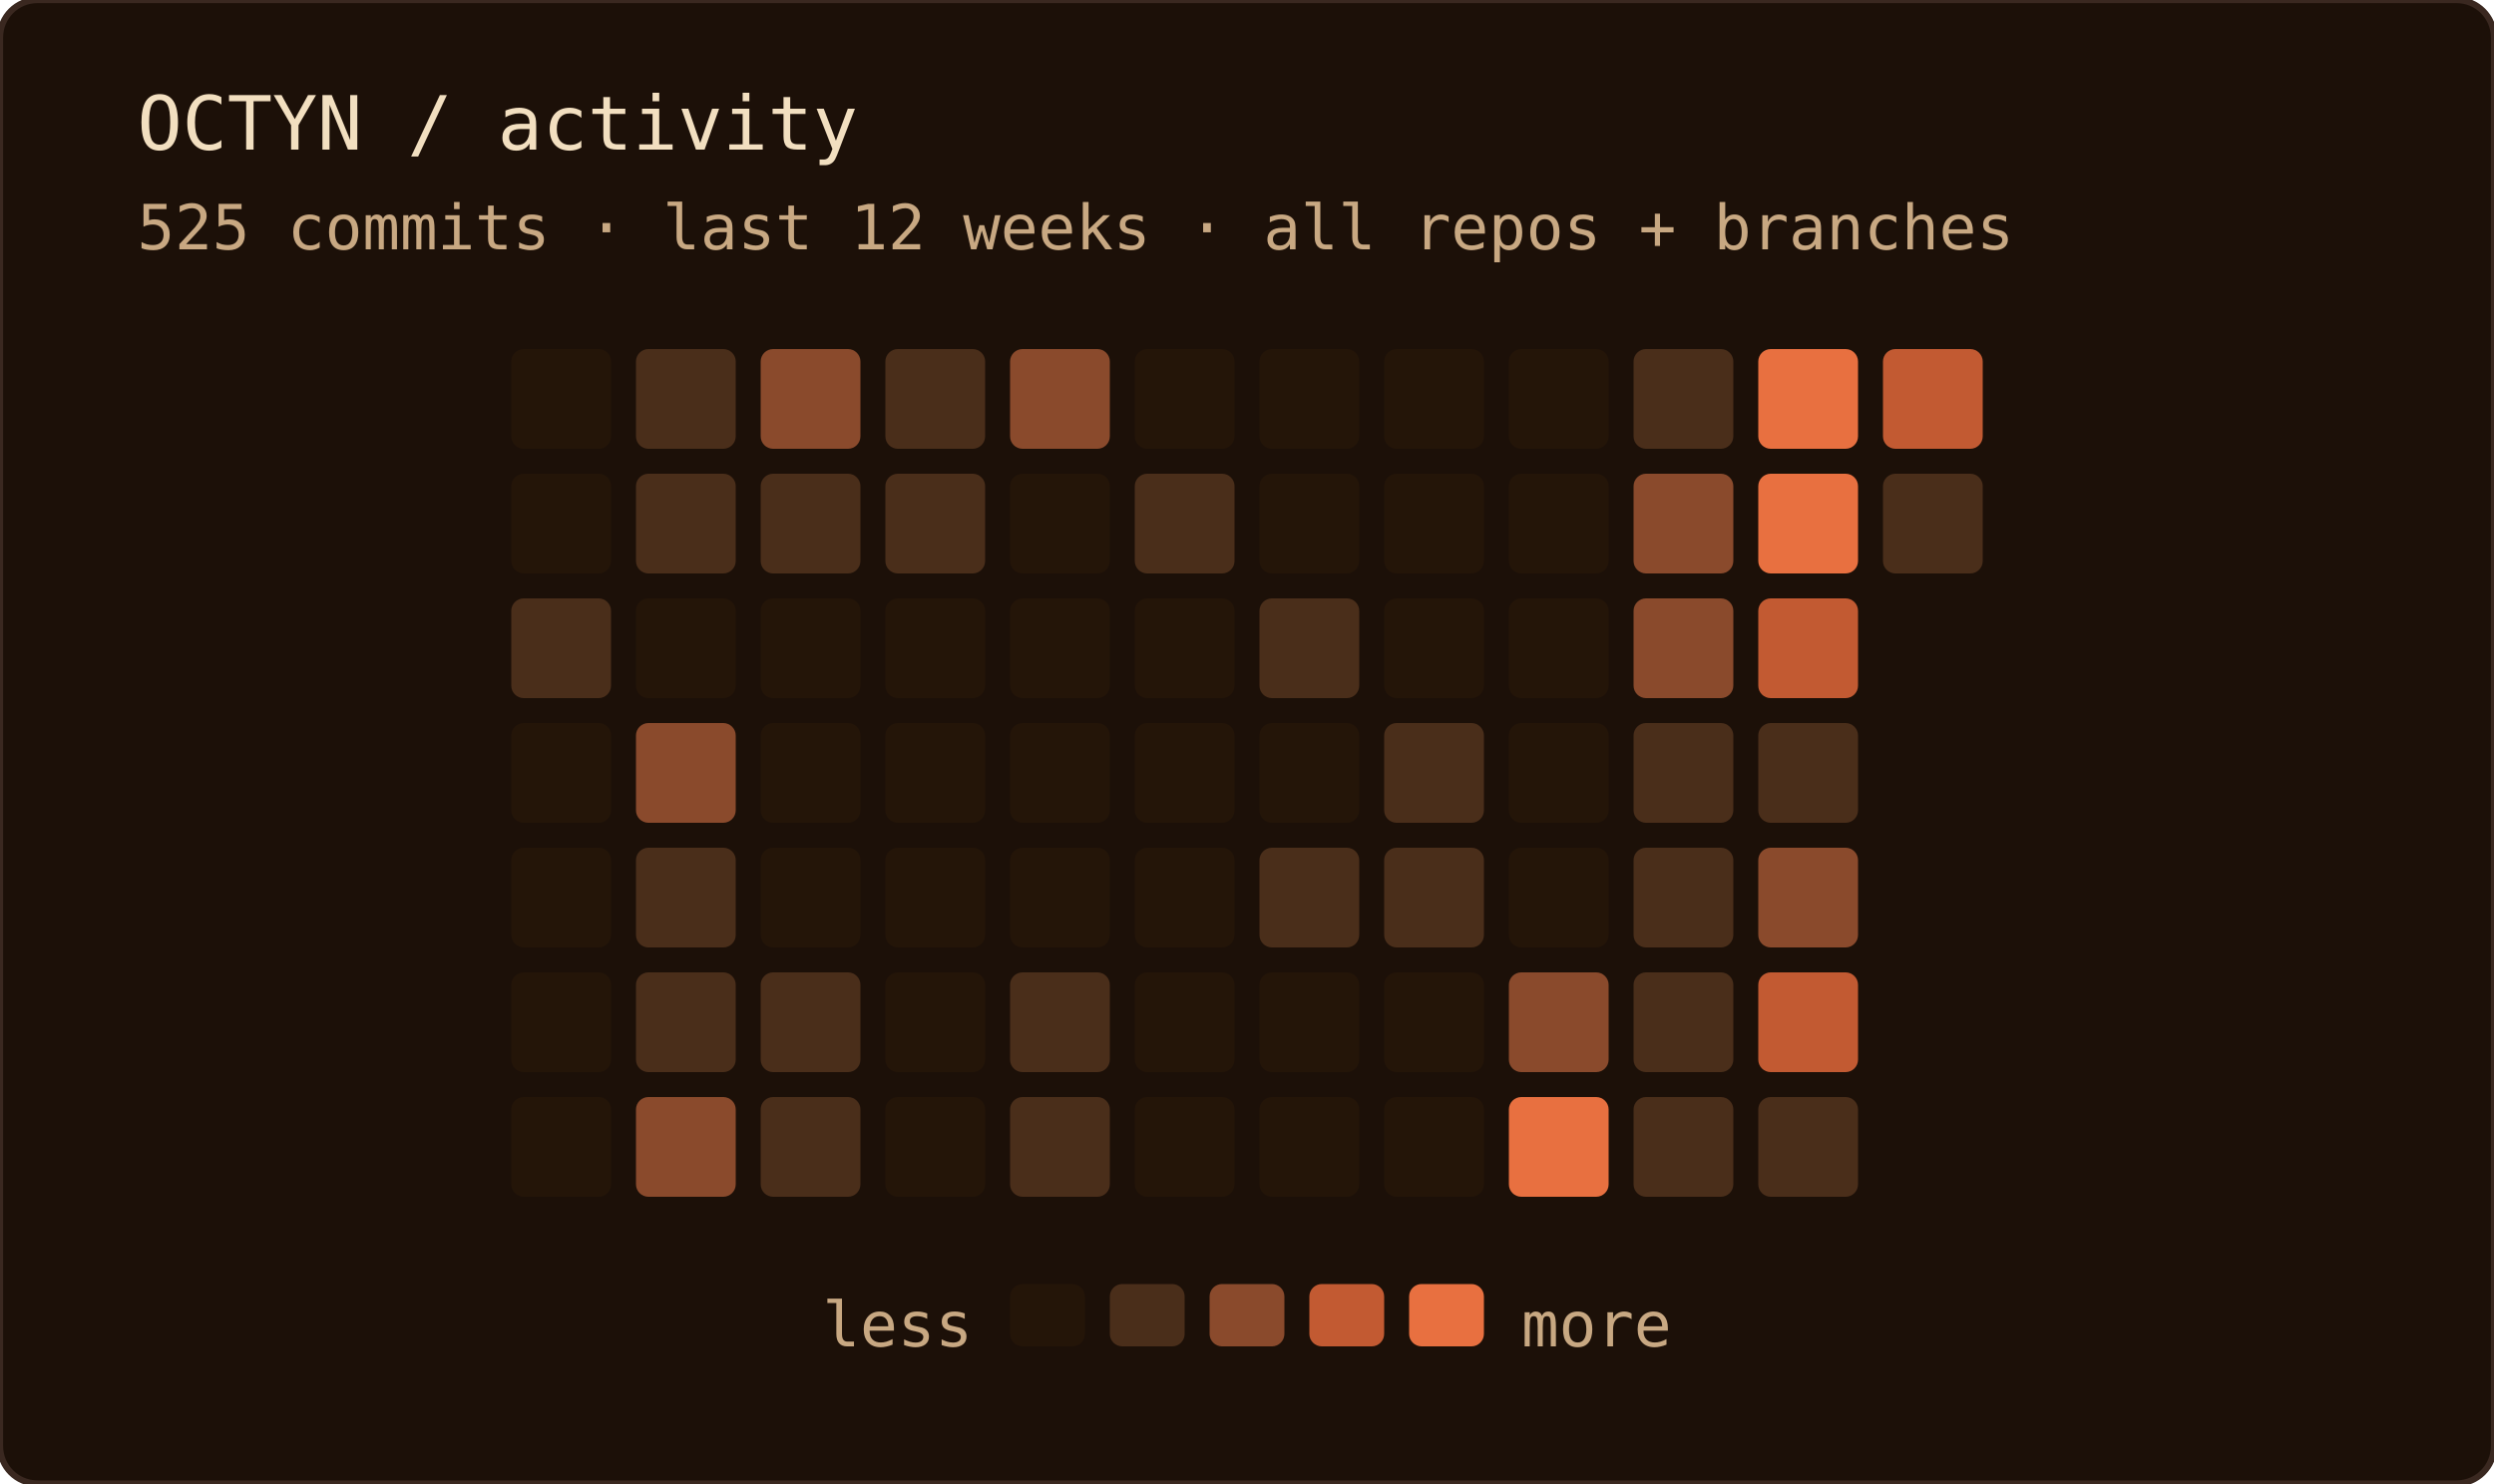
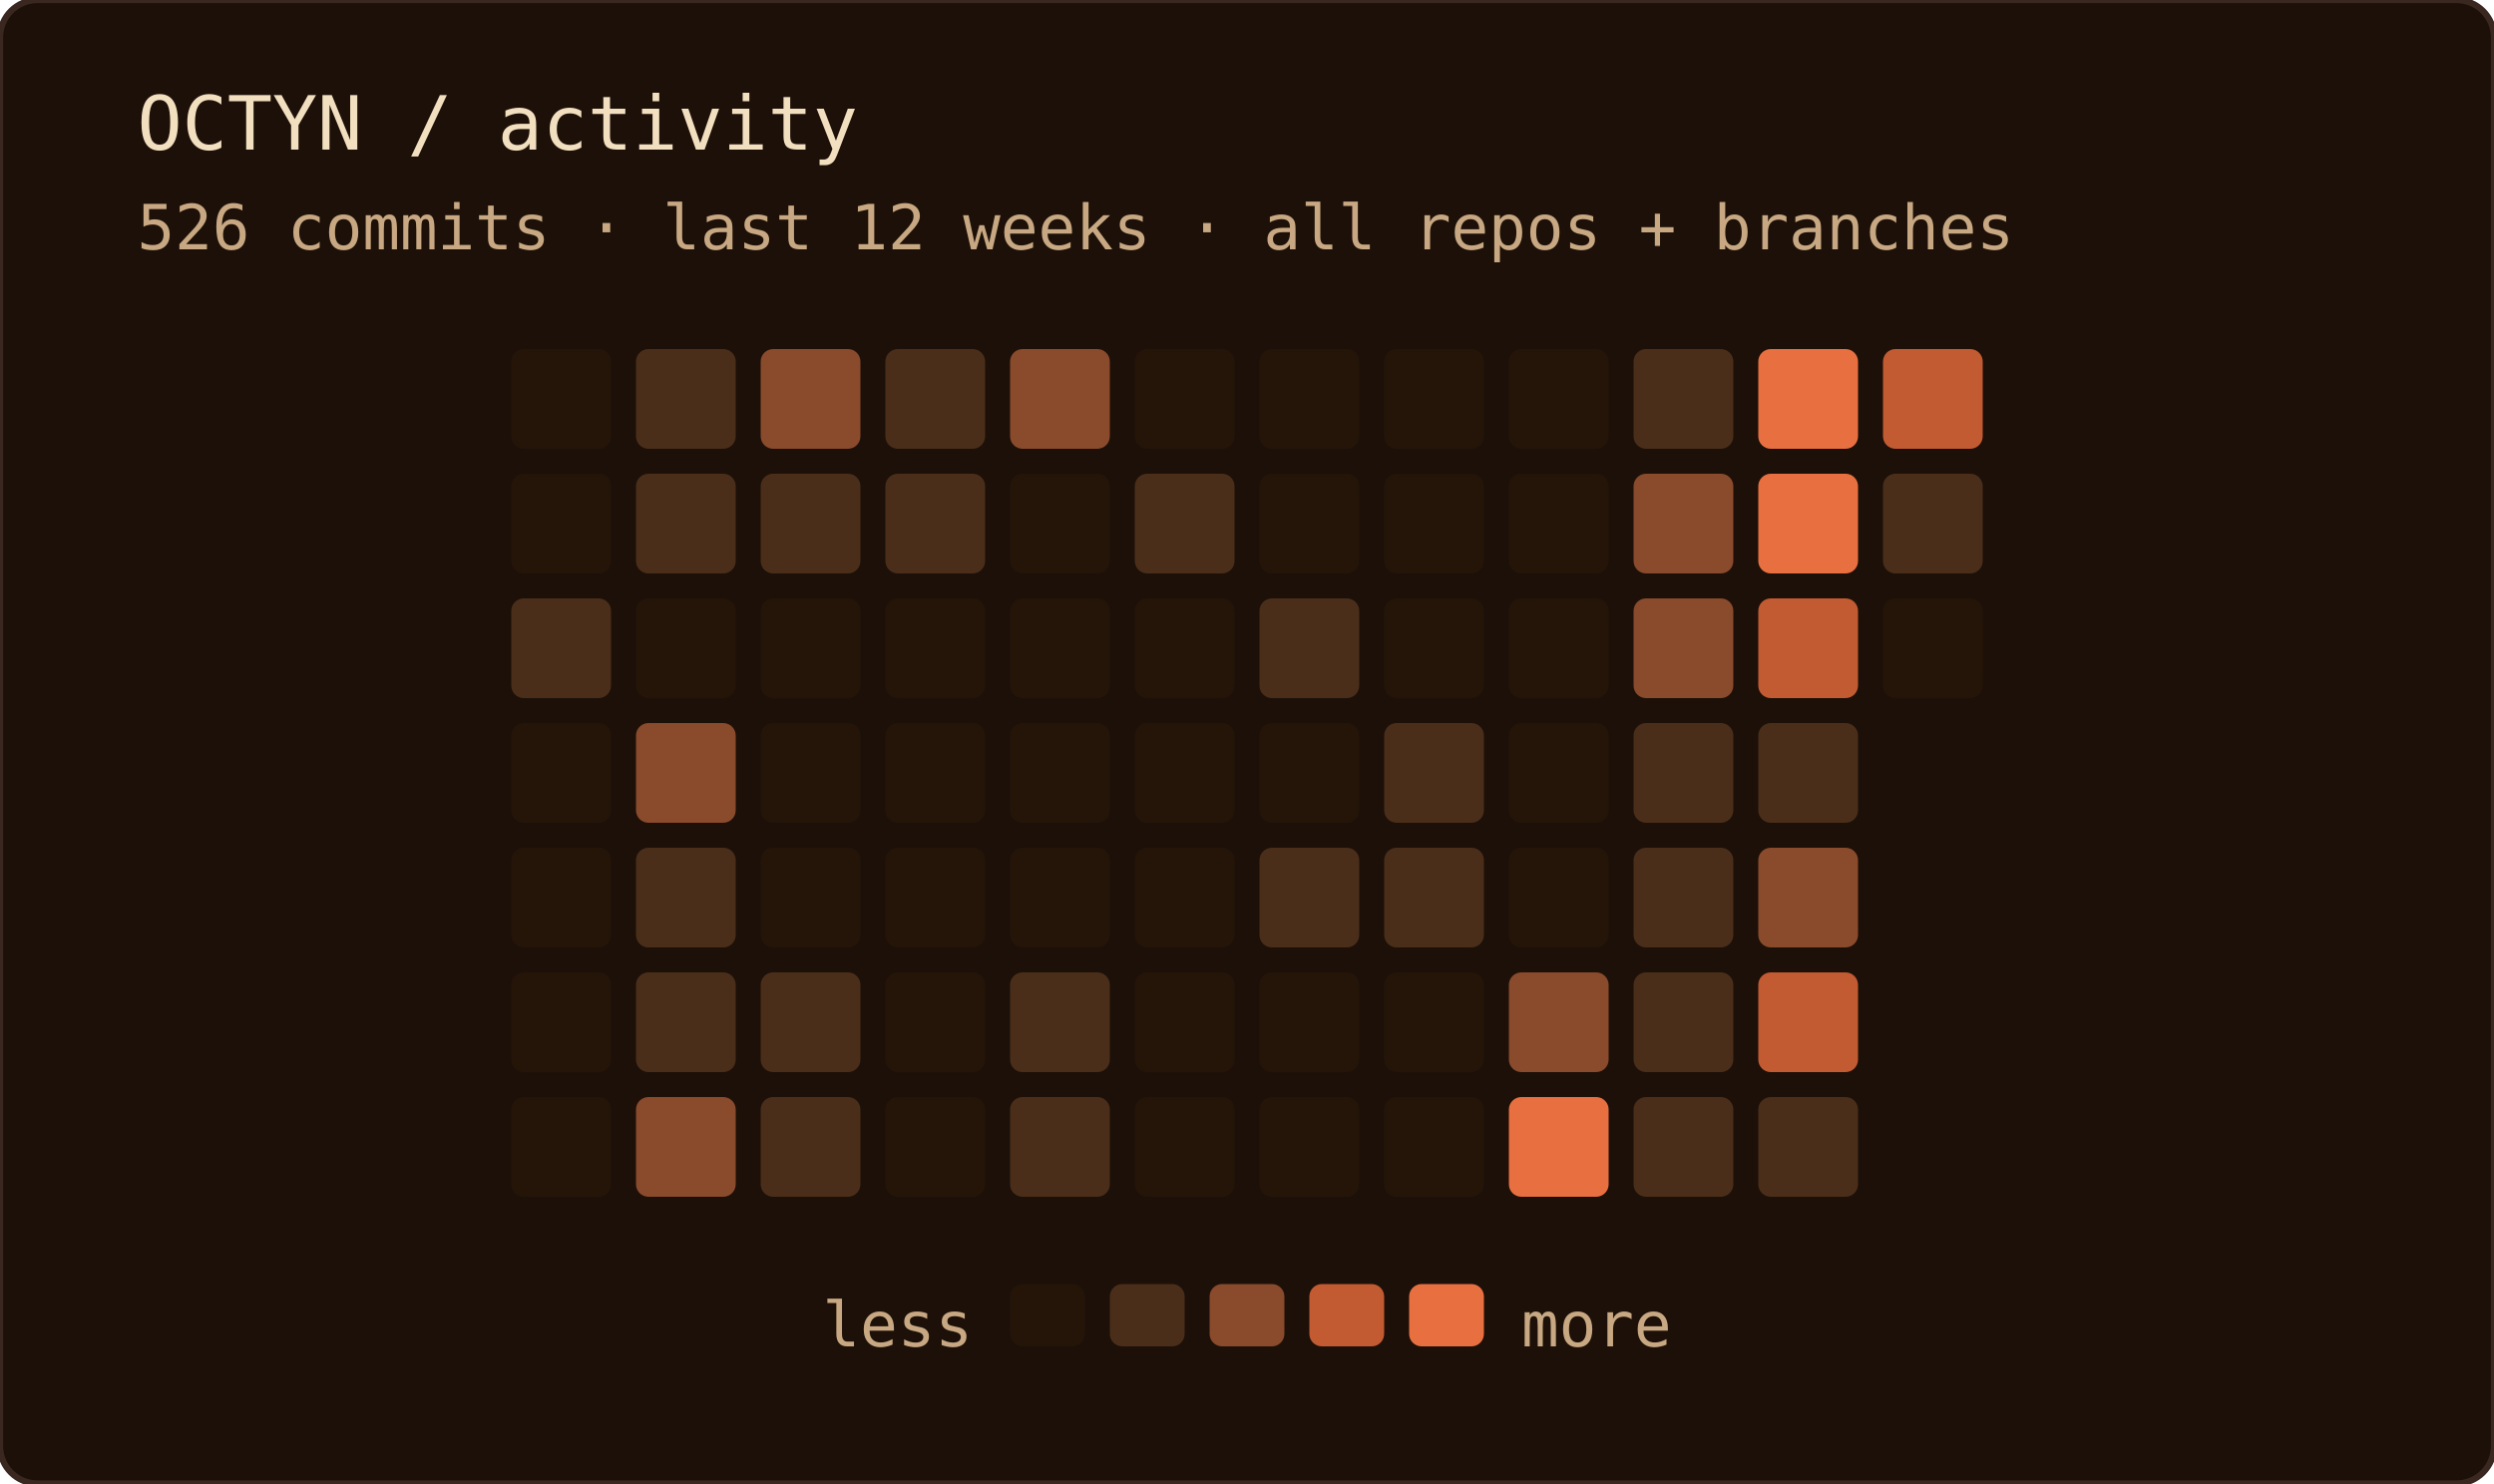
<svg xmlns="http://www.w3.org/2000/svg" width="400" height="238" role="img" aria-label="OCTYN commit activity — last 12 weeks · all repos + branches">
  <rect width="100%" height="100%" rx="6" fill="#1c1008" />
  <rect width="100%" height="100%" rx="6" fill="none" stroke="#3a2820" stroke-width="1" />
  <text x="22" y="24" font-family="'JetBrains Mono', 'Fira Code', ui-monospace, SFMono-Regular, Menlo, monospace" font-size="12" fill="#f2dfc0">OCTYN / activity</text>
-   <text x="22" y="40" font-family="'JetBrains Mono', 'Fira Code', ui-monospace, SFMono-Regular, Menlo, monospace" font-size="10" fill="#c8a882">525 commits · last 12 weeks · all repos + branches</text>
+   <text x="22" y="40" font-family="'JetBrains Mono', 'Fira Code', ui-monospace, SFMono-Regular, Menlo, monospace" font-size="10" fill="#c8a882">526 commits · last 12 weeks · all repos + branches</text>
  <rect x="82" y="56" width="16" height="16" rx="2" fill="#241508" />
  <rect x="82" y="76" width="16" height="16" rx="2" fill="#241508" />
  <rect x="82" y="96" width="16" height="16" rx="2" fill="#4a2e1a" />
  <rect x="82" y="116" width="16" height="16" rx="2" fill="#241508" />
  <rect x="82" y="136" width="16" height="16" rx="2" fill="#241508" />
  <rect x="82" y="156" width="16" height="16" rx="2" fill="#241508" />
  <rect x="82" y="176" width="16" height="16" rx="2" fill="#241508" />
  <rect x="102" y="56" width="16" height="16" rx="2" fill="#4a2e1a" />
  <rect x="102" y="76" width="16" height="16" rx="2" fill="#4a2e1a" />
  <rect x="102" y="96" width="16" height="16" rx="2" fill="#241508" />
  <rect x="102" y="116" width="16" height="16" rx="2" fill="#8a4a2c" />
  <rect x="102" y="136" width="16" height="16" rx="2" fill="#4a2e1a" />
  <rect x="102" y="156" width="16" height="16" rx="2" fill="#4a2e1a" />
  <rect x="102" y="176" width="16" height="16" rx="2" fill="#8a4a2c" />
  <rect x="122" y="56" width="16" height="16" rx="2" fill="#8a4a2c" />
  <rect x="122" y="76" width="16" height="16" rx="2" fill="#4a2e1a" />
  <rect x="122" y="96" width="16" height="16" rx="2" fill="#241508" />
  <rect x="122" y="116" width="16" height="16" rx="2" fill="#241508" />
  <rect x="122" y="136" width="16" height="16" rx="2" fill="#241508" />
  <rect x="122" y="156" width="16" height="16" rx="2" fill="#4a2e1a" />
  <rect x="122" y="176" width="16" height="16" rx="2" fill="#4a2e1a" />
  <rect x="142" y="56" width="16" height="16" rx="2" fill="#4a2e1a" />
  <rect x="142" y="76" width="16" height="16" rx="2" fill="#4a2e1a" />
  <rect x="142" y="96" width="16" height="16" rx="2" fill="#241508" />
  <rect x="142" y="116" width="16" height="16" rx="2" fill="#241508" />
  <rect x="142" y="136" width="16" height="16" rx="2" fill="#241508" />
  <rect x="142" y="156" width="16" height="16" rx="2" fill="#241508" />
  <rect x="142" y="176" width="16" height="16" rx="2" fill="#241508" />
  <rect x="162" y="56" width="16" height="16" rx="2" fill="#8a4a2c" />
  <rect x="162" y="76" width="16" height="16" rx="2" fill="#241508" />
  <rect x="162" y="96" width="16" height="16" rx="2" fill="#241508" />
  <rect x="162" y="116" width="16" height="16" rx="2" fill="#241508" />
  <rect x="162" y="136" width="16" height="16" rx="2" fill="#241508" />
  <rect x="162" y="156" width="16" height="16" rx="2" fill="#4a2e1a" />
  <rect x="162" y="176" width="16" height="16" rx="2" fill="#4a2e1a" />
  <rect x="182" y="56" width="16" height="16" rx="2" fill="#241508" />
  <rect x="182" y="76" width="16" height="16" rx="2" fill="#4a2e1a" />
  <rect x="182" y="96" width="16" height="16" rx="2" fill="#241508" />
  <rect x="182" y="116" width="16" height="16" rx="2" fill="#241508" />
  <rect x="182" y="136" width="16" height="16" rx="2" fill="#241508" />
  <rect x="182" y="156" width="16" height="16" rx="2" fill="#241508" />
  <rect x="182" y="176" width="16" height="16" rx="2" fill="#241508" />
  <rect x="202" y="56" width="16" height="16" rx="2" fill="#241508" />
  <rect x="202" y="76" width="16" height="16" rx="2" fill="#241508" />
  <rect x="202" y="96" width="16" height="16" rx="2" fill="#4a2e1a" />
  <rect x="202" y="116" width="16" height="16" rx="2" fill="#241508" />
  <rect x="202" y="136" width="16" height="16" rx="2" fill="#4a2e1a" />
  <rect x="202" y="156" width="16" height="16" rx="2" fill="#241508" />
  <rect x="202" y="176" width="16" height="16" rx="2" fill="#241508" />
  <rect x="222" y="56" width="16" height="16" rx="2" fill="#241508" />
  <rect x="222" y="76" width="16" height="16" rx="2" fill="#241508" />
  <rect x="222" y="96" width="16" height="16" rx="2" fill="#241508" />
  <rect x="222" y="116" width="16" height="16" rx="2" fill="#4a2e1a" />
  <rect x="222" y="136" width="16" height="16" rx="2" fill="#4a2e1a" />
  <rect x="222" y="156" width="16" height="16" rx="2" fill="#241508" />
  <rect x="222" y="176" width="16" height="16" rx="2" fill="#241508" />
  <rect x="242" y="56" width="16" height="16" rx="2" fill="#241508" />
  <rect x="242" y="76" width="16" height="16" rx="2" fill="#241508" />
  <rect x="242" y="96" width="16" height="16" rx="2" fill="#241508" />
  <rect x="242" y="116" width="16" height="16" rx="2" fill="#241508" />
  <rect x="242" y="136" width="16" height="16" rx="2" fill="#241508" />
  <rect x="242" y="156" width="16" height="16" rx="2" fill="#8a4a2c" />
  <rect x="242" y="176" width="16" height="16" rx="2" fill="#e87040" />
  <rect x="262" y="56" width="16" height="16" rx="2" fill="#4a2e1a" />
  <rect x="262" y="76" width="16" height="16" rx="2" fill="#8a4a2c" />
  <rect x="262" y="96" width="16" height="16" rx="2" fill="#8a4a2c" />
  <rect x="262" y="116" width="16" height="16" rx="2" fill="#4a2e1a" />
  <rect x="262" y="136" width="16" height="16" rx="2" fill="#4a2e1a" />
  <rect x="262" y="156" width="16" height="16" rx="2" fill="#4a2e1a" />
  <rect x="262" y="176" width="16" height="16" rx="2" fill="#4a2e1a" />
  <rect x="282" y="56" width="16" height="16" rx="2" fill="#e87040" />
  <rect x="282" y="76" width="16" height="16" rx="2" fill="#e87040" />
  <rect x="282" y="96" width="16" height="16" rx="2" fill="#c25a32" />
  <rect x="282" y="116" width="16" height="16" rx="2" fill="#4a2e1a" />
  <rect x="282" y="136" width="16" height="16" rx="2" fill="#8a4a2c" />
  <rect x="282" y="156" width="16" height="16" rx="2" fill="#c25a32" />
  <rect x="282" y="176" width="16" height="16" rx="2" fill="#4a2e1a" />
  <rect x="302" y="56" width="16" height="16" rx="2" fill="#c25a32" />
  <rect x="302" y="76" width="16" height="16" rx="2" fill="#4a2e1a" />
+   <rect x="302" y="96" width="16" height="16" rx="2" fill="#241508" />
  <text x="156" y="216" text-anchor="end" font-family="'JetBrains Mono', 'Fira Code', ui-monospace, SFMono-Regular, Menlo, monospace" font-size="10" fill="#c8a882">less</text>
  <rect x="162" y="206" width="12" height="10" rx="2" fill="#241508" />
  <rect x="178" y="206" width="12" height="10" rx="2" fill="#4a2e1a" />
  <rect x="194" y="206" width="12" height="10" rx="2" fill="#8a4a2c" />
  <rect x="210" y="206" width="12" height="10" rx="2" fill="#c25a32" />
  <rect x="226" y="206" width="12" height="10" rx="2" fill="#e87040" />
  <text x="244" y="216" font-family="'JetBrains Mono', 'Fira Code', ui-monospace, SFMono-Regular, Menlo, monospace" font-size="10" fill="#c8a882">more</text>
</svg>
